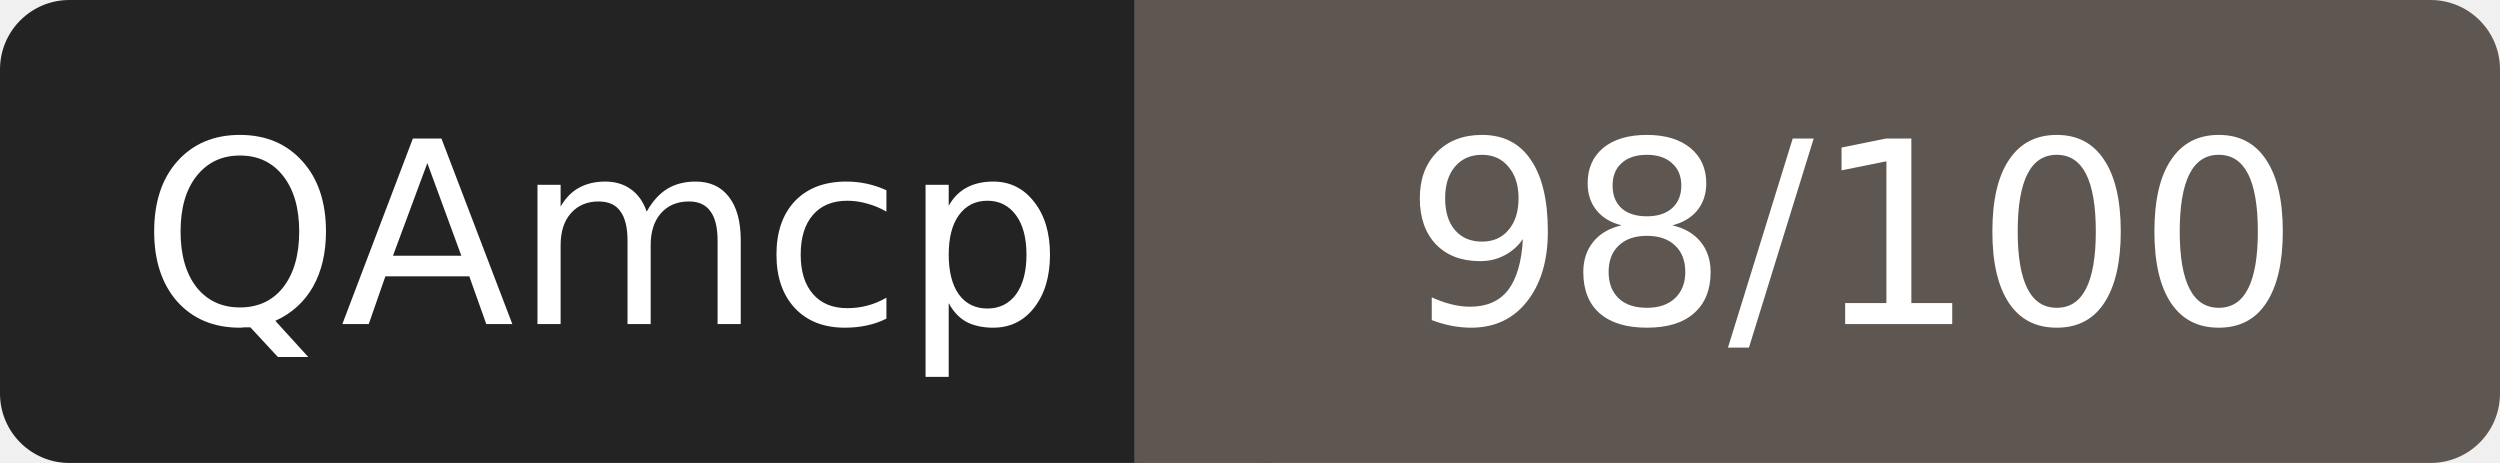
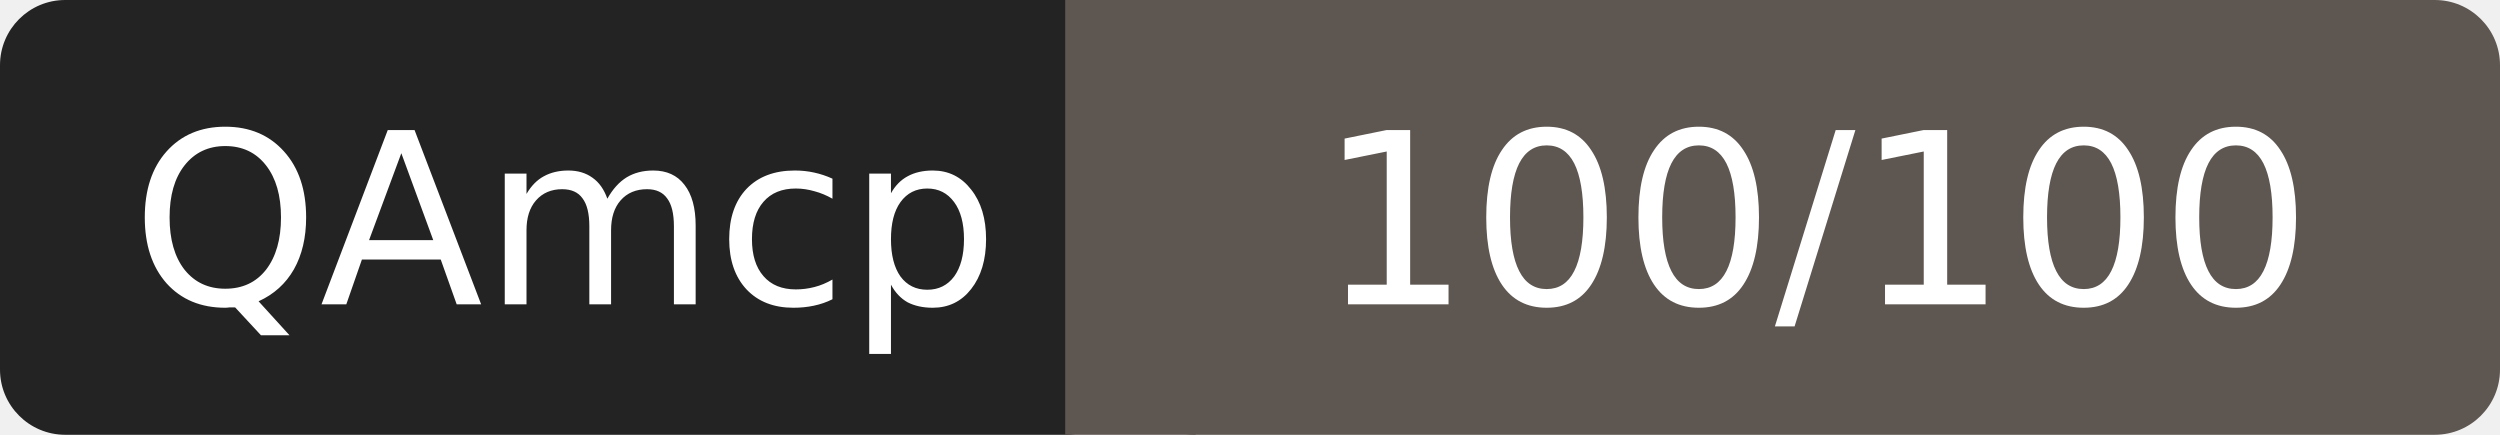
- <svg xmlns="http://www.w3.org/2000/svg" width="108" height="20" role="img" aria-label="QAmcp: 98/100">
+ <svg xmlns="http://www.w3.org/2000/svg" width="115" height="20" role="img" aria-label="QAmcp: 100/100">
  <rect width="52" height="20" rx="3" fill="#232323" />
-   <rect x="52" width="56" height="20" rx="3" fill="#5e5650" />
+   <rect x="52" width="63" height="20" rx="3" fill="#5e5650" />
  <rect x="49" width="6" height="20" fill="#5e5650" />
  <g fill="#fff" font-family="Verdana,DejaVu Sans,sans-serif" font-size="11" text-anchor="middle">
    <text x="26" y="14">QAmcp</text>
-     <text x="80" y="14">98/100</text>
+     <text x="83.5" y="14">100/100</text>
  </g>
</svg>
